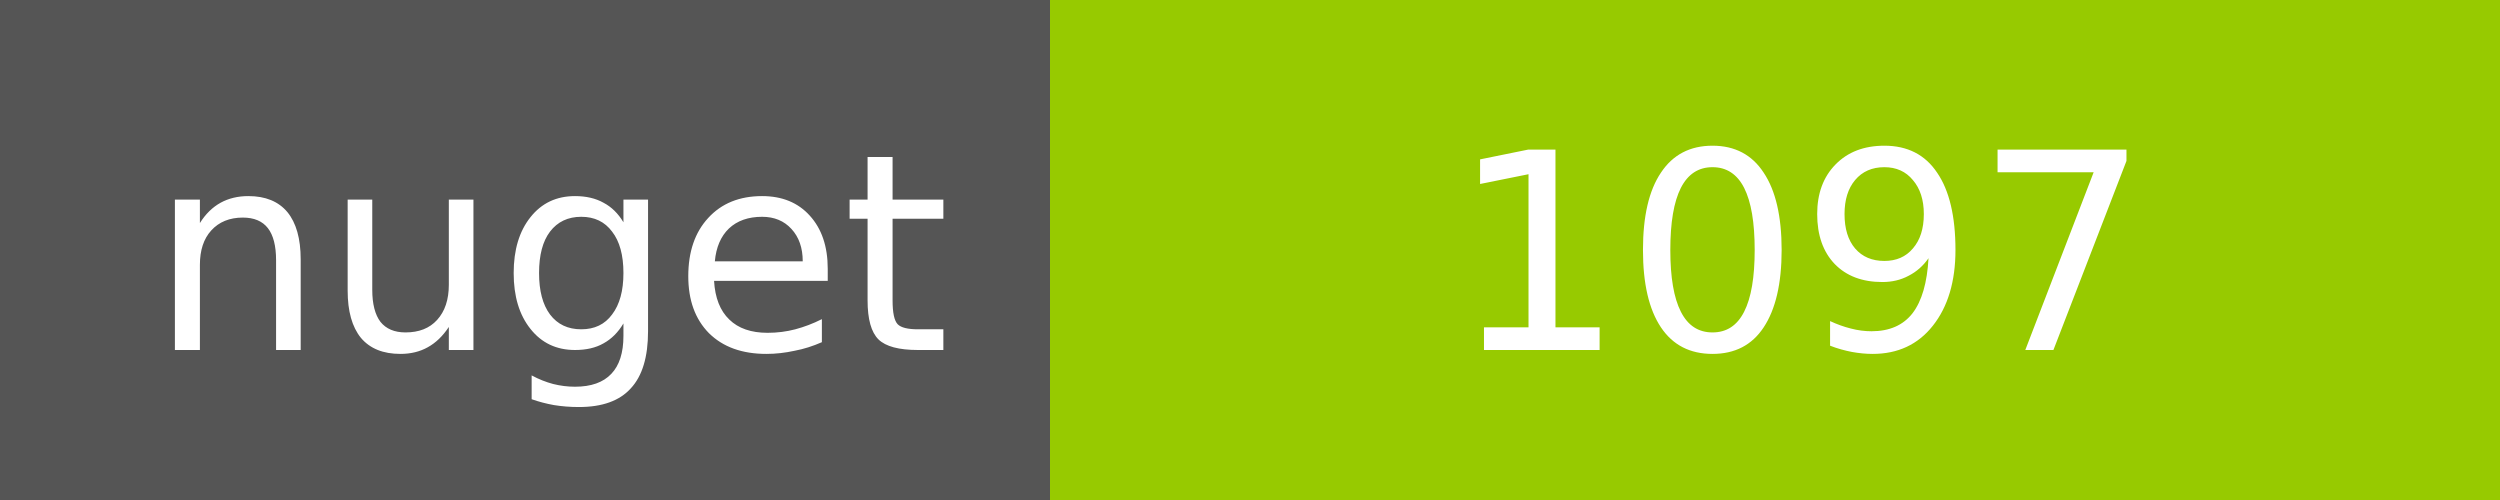
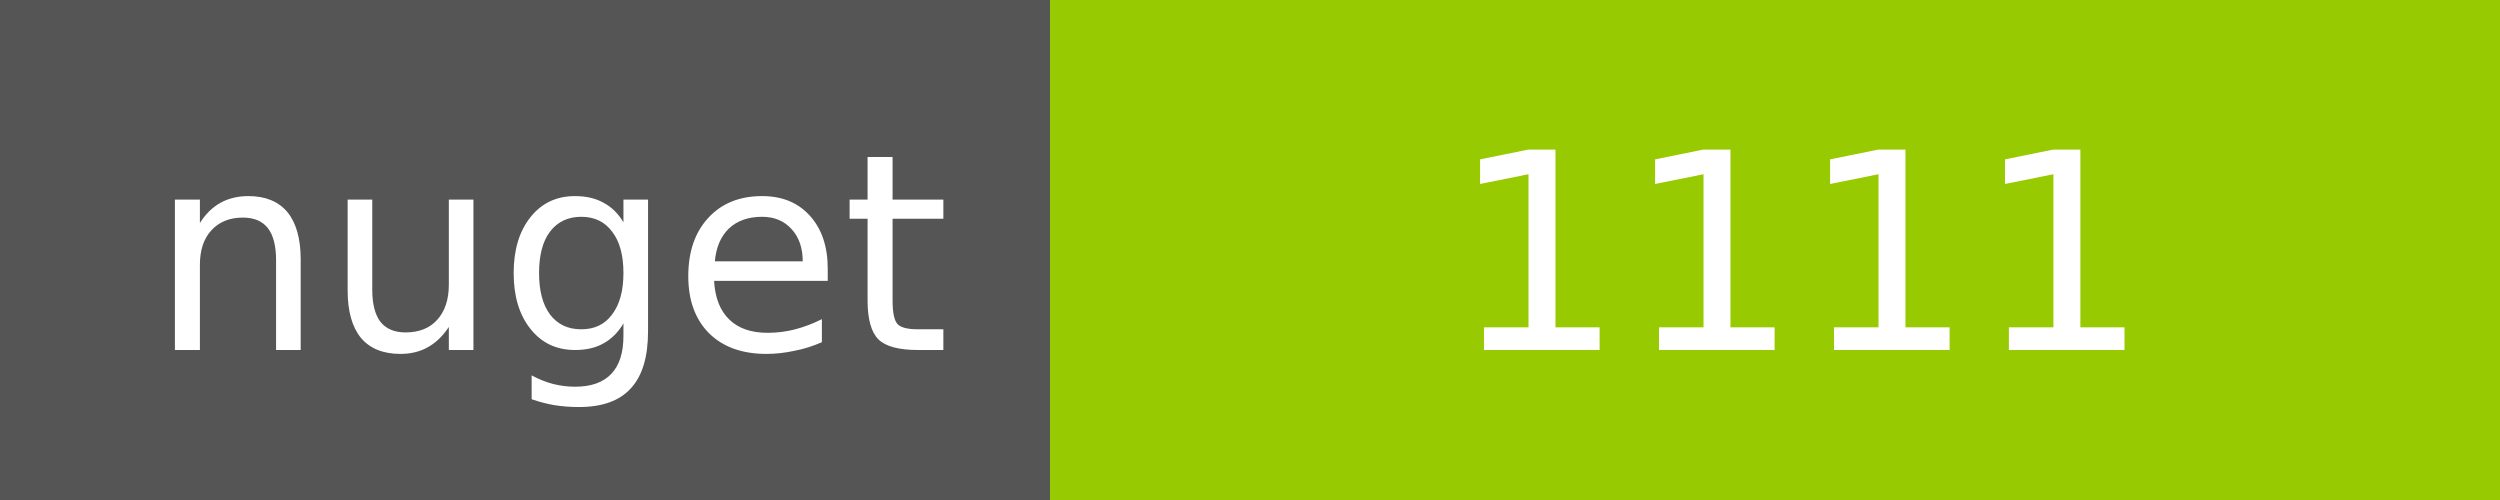
<svg xmlns="http://www.w3.org/2000/svg" width="100" height="20">
  <g shape-rendering="crispEdges">
    <path fill="#555" d="M0 0h42v20H0z" />
    <path fill="#97CA00" d="M42 0h58v20H42z" />
  </g>
  <g fill="#fff" text-anchor="middle" font-family="DejaVu Sans,Verdana,Geneva,sans-serif" font-size="11">
    <text x="22" y="14">nuget</text>
-     <text x="72" y="14">1097</text>
+     <text x="72" y="14">1111</text>
  </g>
</svg>
